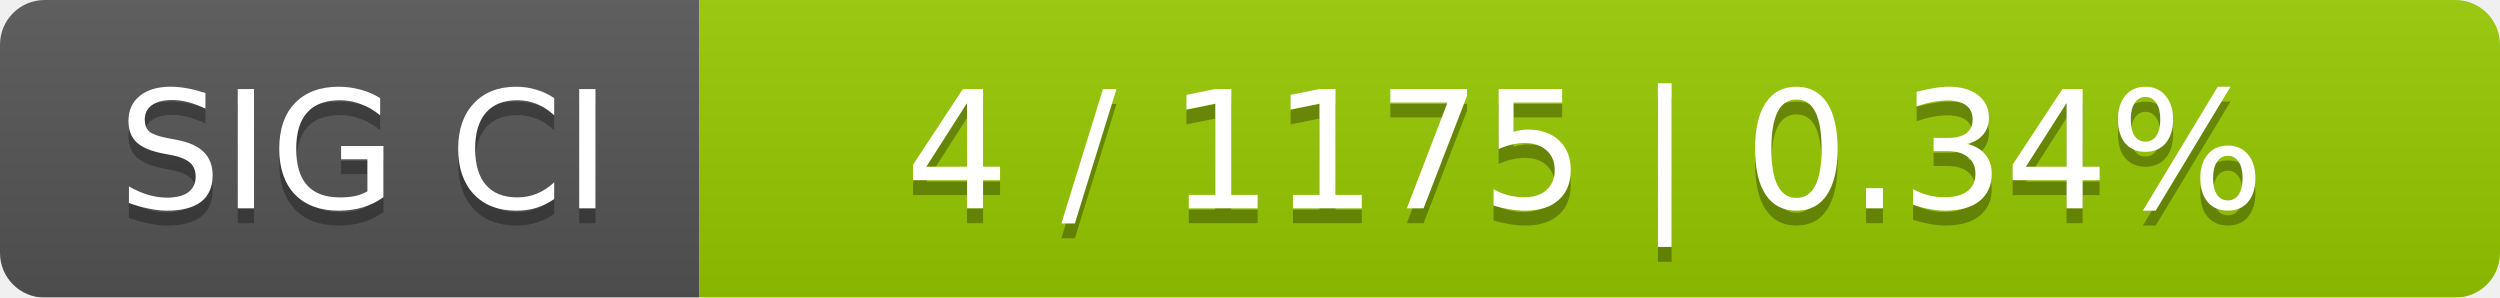
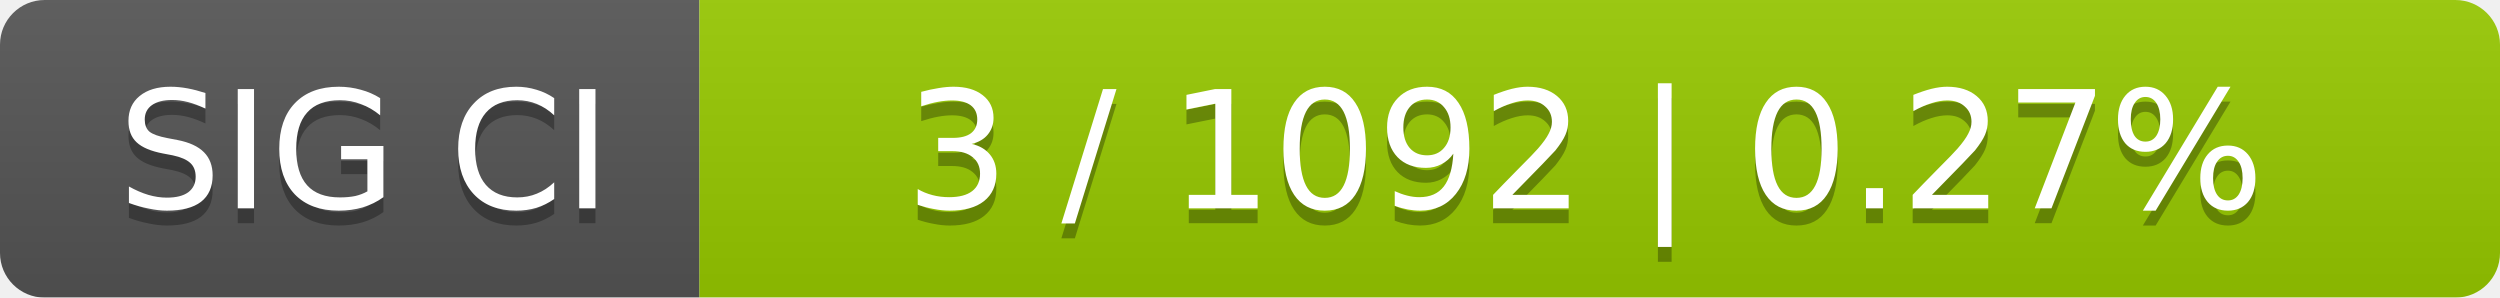
<svg xmlns="http://www.w3.org/2000/svg" width="168" height="20">
  <linearGradient id="smooth" x2="0" y2="100%">
    <stop offset="0" stop-color="#bbb" stop-opacity=".1" />
    <stop offset="1" stop-opacity=".1" />
  </linearGradient>
  <mask id="round">
    <rect width="168" height="20" rx="3" fill="#fff" />
  </mask>
  <g mask="url(#round)">
    <rect width="47" height="20" fill="#555" />
    <rect x="47" width="121" height="20" fill="#97ca00" />
    <rect width="168" height="20" fill="url(#smooth)" />
  </g>
  <g fill="#fff" text-anchor="middle" font-family="DejaVu Sans,Verdana,Geneva,sans-serif" font-size="11">
    <text x="24.5" y="15" fill="#010101" fill-opacity=".3">SIG CI</text>
    <text x="24.5" y="14">SIG CI</text>
-     <text x="106.5" y="15" fill="#010101" fill-opacity=".3">4 / 1175    |    0.34%</text>
-     <text x="106.5" y="14">4 / 1175    |    0.34%</text>
+     <text x="106.5" y="15" fill="#010101" fill-opacity=".3">3 / 1092    |    0.27%</text>
+     <text x="106.5" y="14">3 / 1092    |    0.27%</text>
  </g>
</svg>
